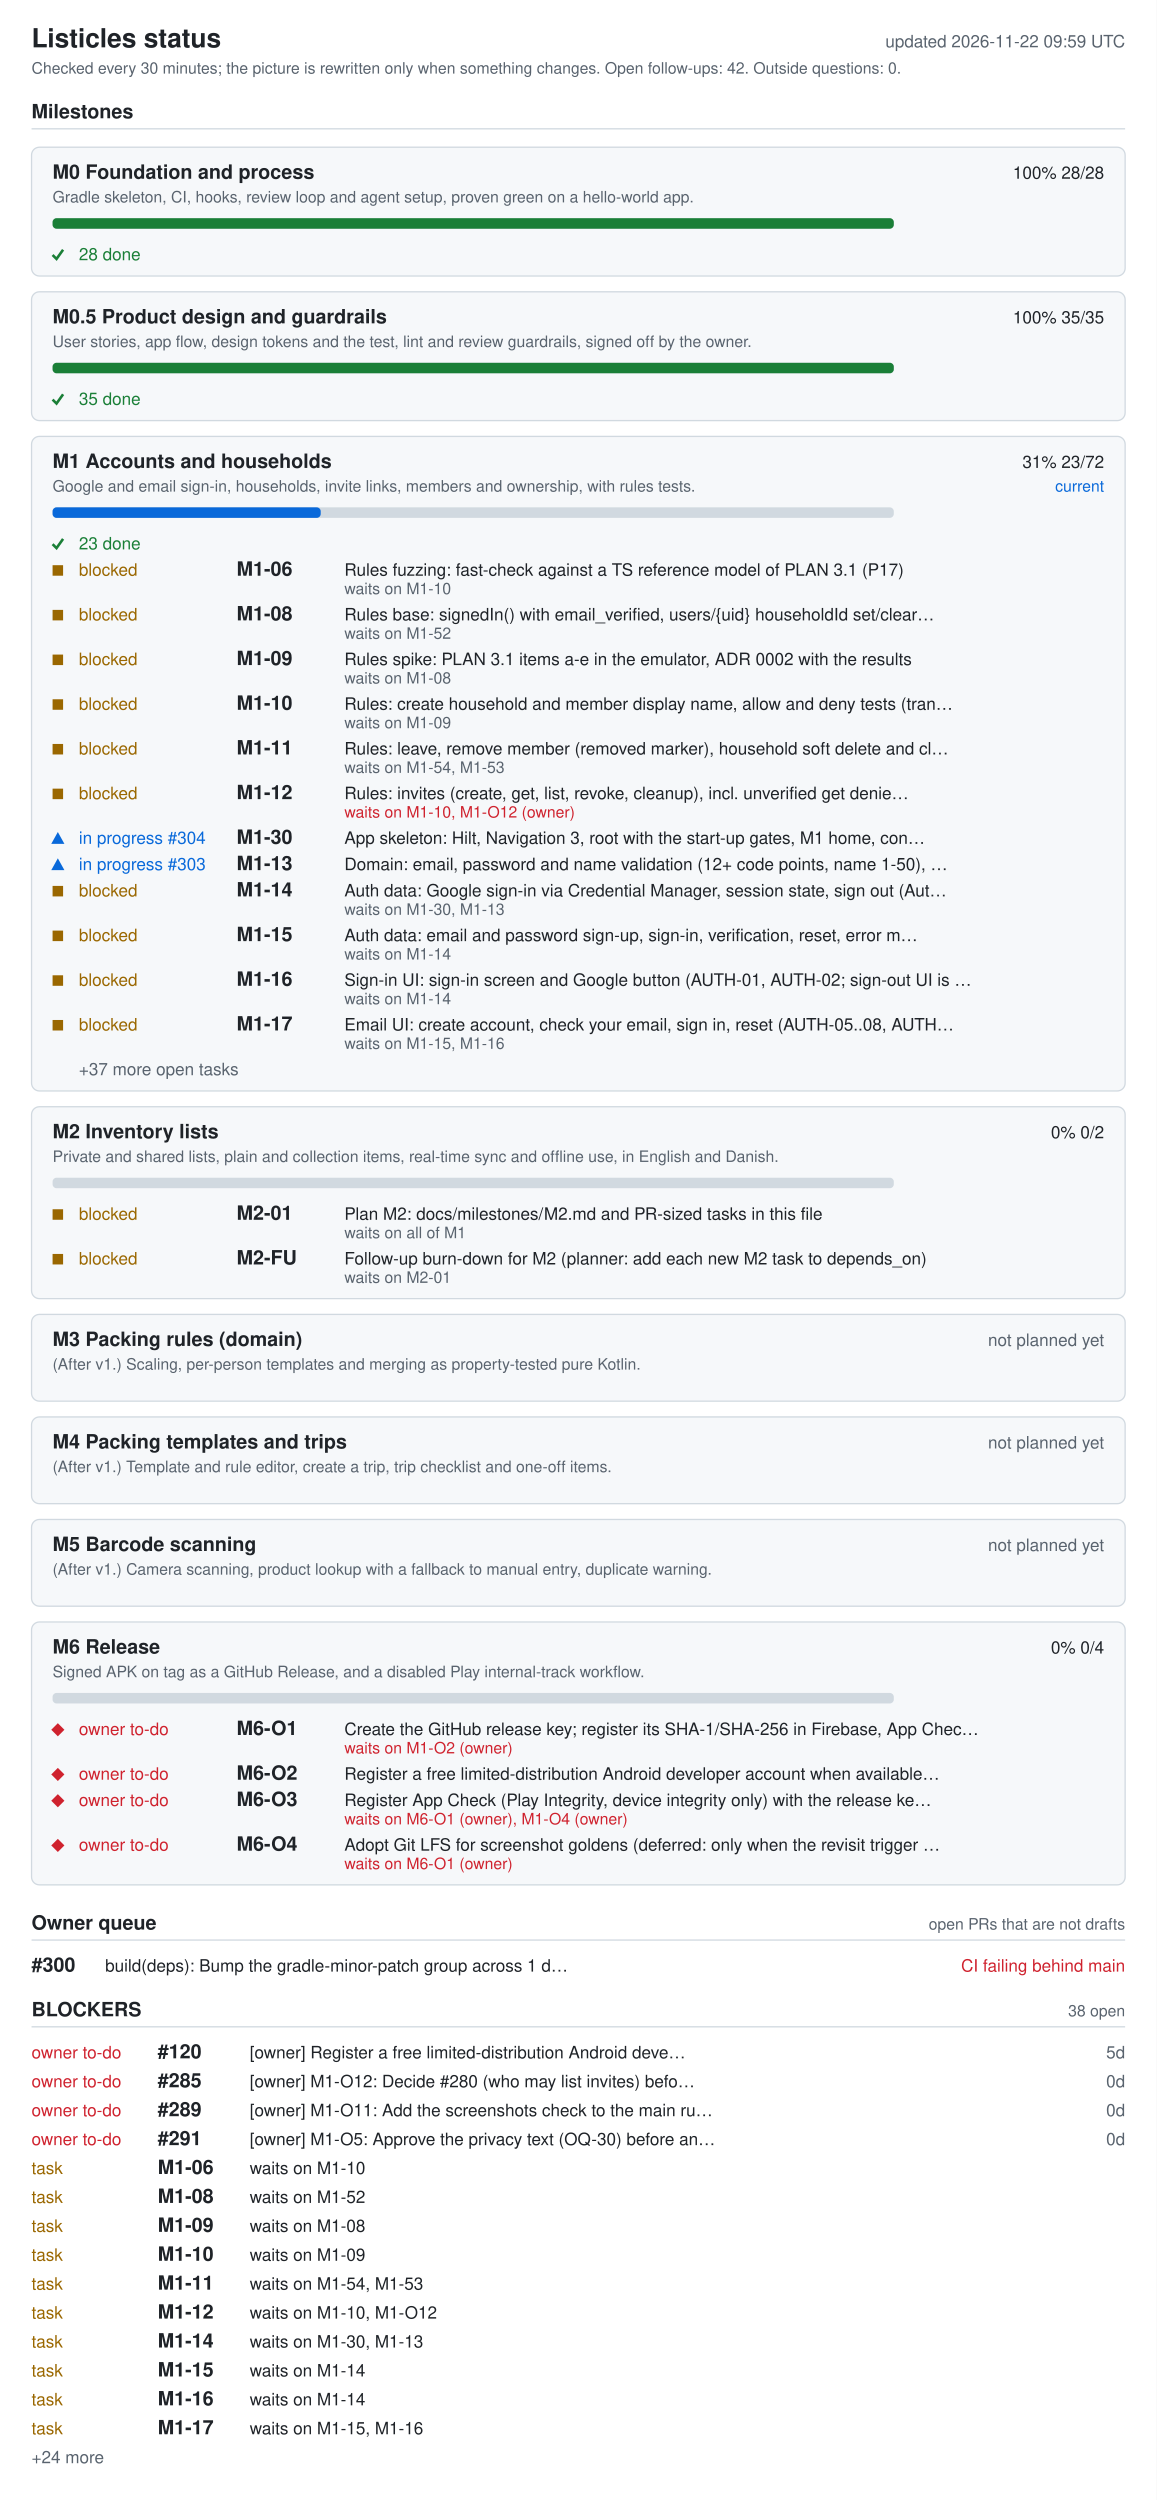
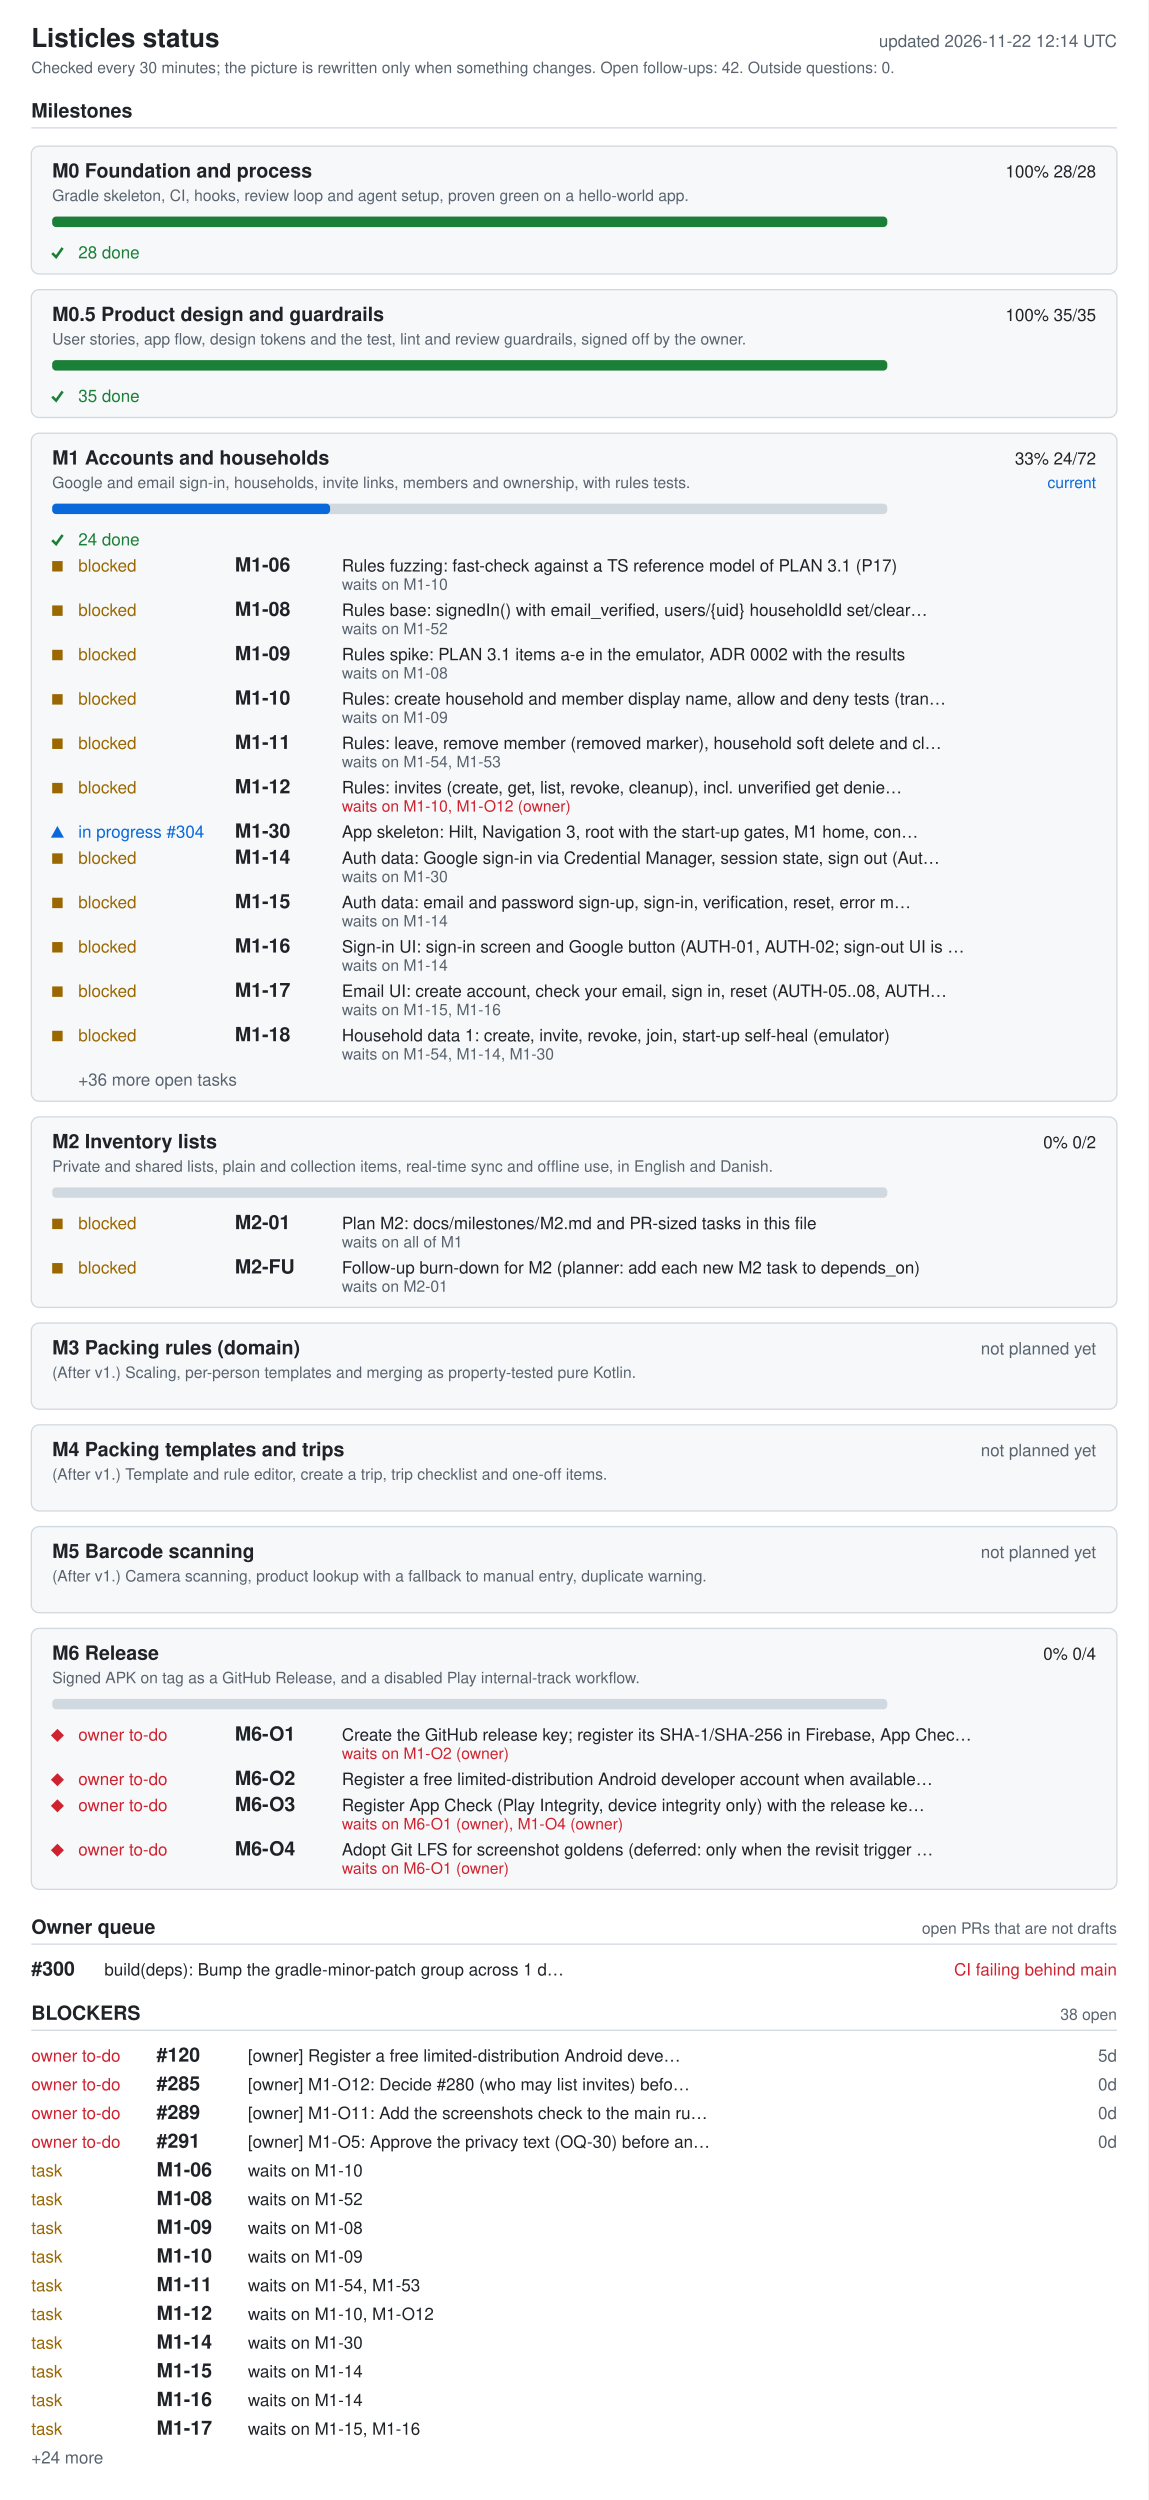
- <svg xmlns="http://www.w3.org/2000/svg" width="880" height="1902" viewBox="0 0 880 1902" role="img" aria-labelledby="ti de">
+ <svg xmlns="http://www.w3.org/2000/svg" width="880" height="1916" viewBox="0 0 880 1916" role="img" aria-labelledby="ti de">
  <style>.bg{fill:#fff}.card{fill:#f6f8fa}rect.card{stroke:#d1d9e0}.tick{stroke:#1a7f37;fill:none;stroke-width:2}.fg{fill:#1f2328}.muted{fill:#59636e}.track{fill:#d1d9e0}.bar{fill:#0969da}.full{fill:#1a7f37}.ok{fill:#1a7f37}.info{fill:#0969da}.warn{fill:#9a6700}.bad{fill:#cf222e}.rule{stroke:#d1d9e0}text{font-family:-apple-system,BlinkMacSystemFont,'Segoe UI',Helvetica,Arial,sans-serif;font-size:13px}.h{font-size:15px;font-weight:600}.t{font-size:20px;font-weight:600}.s{font-size:12px}@media (prefers-color-scheme: dark){.bg{fill:#0d1117}.card{fill:#161b22}rect.card{stroke:#30363d}.tick{stroke:#3fb950}.fg{fill:#e6edf3}.muted{fill:#9198a1}.track{fill:#30363d}.bar{fill:#4493f8}.full{fill:#3fb950}.ok{fill:#3fb950}.info{fill:#4493f8}.warn{fill:#d29922}.bad{fill:#f85149}.rule{stroke:#30363d}}</style>
-   <rect width="880" height="1902" class="bg" />
+   <rect width="880" height="1916" class="bg" />
  <text x="24" y="36" class="fg t">Listicles status</text>
-   <text x="856" y="36" class="muted" text-anchor="end" id="generated">updated 2026-11-22 09:59 UTC</text>
+   <text x="856" y="36" class="muted" text-anchor="end" id="generated">updated 2026-11-22 12:14 UTC</text>
  <text x="24" y="56" class="muted s">Checked every 30 minutes; the picture is rewritten only when something changes. Open follow-ups: 42. Outside questions: 0.</text>
  <text x="24" y="90" class="fg h">Milestones</text>
  <line x1="24" y1="98" x2="856" y2="98" class="rule" />
  <rect x="24" y="112" width="832" height="98" rx="6" class="card" />
  <text x="40" y="136" class="fg h">M0 Foundation and process</text>
  <text x="840" y="136" class="fg" text-anchor="end">100%  28/28</text>
  <text x="40" y="154" class="muted s">Gradle skeleton, CI, hooks, review loop and agent setup, proven green on a hello-world app.</text>
  <rect x="40" y="166" width="640" height="8" rx="3" class="track" />
  <rect x="40" y="166" width="640" height="8" rx="3" class="full" />
  <polyline points="40,194 43,197 48,190" class="tick mk-done" />
  <text x="60" y="198" class="ok">28 done</text>
  <rect x="24" y="222" width="832" height="98" rx="6" class="card" />
  <text x="40" y="246" class="fg h">M0.5 Product design and guardrails</text>
  <text x="840" y="246" class="fg" text-anchor="end">100%  35/35</text>
  <text x="40" y="264" class="muted s">User stories, app flow, design tokens and the test, lint and review guardrails, signed off by the owner.</text>
  <rect x="40" y="276" width="640" height="8" rx="3" class="track" />
  <rect x="40" y="276" width="640" height="8" rx="3" class="full" />
  <polyline points="40,304 43,307 48,300" class="tick mk-done" />
  <text x="60" y="308" class="ok">35 done</text>
-   <rect x="24" y="332" width="832" height="498" rx="6" class="card" />
+   <rect x="24" y="332" width="832" height="512" rx="6" class="card" />
  <text x="40" y="356" class="fg h">M1 Accounts and households</text>
-   <text x="840" y="356" class="fg" text-anchor="end">31%  23/72</text>
+   <text x="840" y="356" class="fg" text-anchor="end">33%  24/72</text>
  <text x="840" y="374" class="info s" text-anchor="end">current</text>
  <text x="40" y="374" class="muted s">Google and email sign-in, households, invite links, members and ownership, with rules tests.</text>
  <rect x="40" y="386" width="640" height="8" rx="3" class="track" />
-   <rect x="40" y="386" width="204" height="8" rx="3" class="bar" />
+   <rect x="40" y="386" width="213" height="8" rx="3" class="bar" />
  <polyline points="40,414 43,417 48,410" class="tick mk-done" />
-   <text x="60" y="418" class="ok">23 done</text>
+   <text x="60" y="418" class="ok">24 done</text>
  <rect x="40" y="430" width="8" height="8" class="warn mk-blocked" />
  <text x="60" y="438" class="warn">blocked</text>
  <text x="180" y="438" class="fg h">M1-06</text>
  <text x="262" y="438" class="fg">Rules fuzzing: fast-check against a TS reference model of PLAN 3.1 (P17)</text>
  <text x="262" y="452" class="muted s">waits on M1-10</text>
  <rect x="40" y="464" width="8" height="8" class="warn mk-blocked" />
  <text x="60" y="472" class="warn">blocked</text>
  <text x="180" y="472" class="fg h">M1-08</text>
  <text x="262" y="472" class="fg">Rules base: signedIn() with email_verified, users/{uid} householdId set/clear…</text>
  <text x="262" y="486" class="muted s">waits on M1-52</text>
  <rect x="40" y="498" width="8" height="8" class="warn mk-blocked" />
  <text x="60" y="506" class="warn">blocked</text>
  <text x="180" y="506" class="fg h">M1-09</text>
  <text x="262" y="506" class="fg">Rules spike: PLAN 3.1 items a-e in the emulator, ADR 0002 with the results</text>
  <text x="262" y="520" class="muted s">waits on M1-08</text>
  <rect x="40" y="532" width="8" height="8" class="warn mk-blocked" />
  <text x="60" y="540" class="warn">blocked</text>
  <text x="180" y="540" class="fg h">M1-10</text>
  <text x="262" y="540" class="fg">Rules: create household and member display name, allow and deny tests (tran…</text>
  <text x="262" y="554" class="muted s">waits on M1-09</text>
  <rect x="40" y="566" width="8" height="8" class="warn mk-blocked" />
  <text x="60" y="574" class="warn">blocked</text>
  <text x="180" y="574" class="fg h">M1-11</text>
  <text x="262" y="574" class="fg">Rules: leave, remove member (removed marker), household soft delete and cl…</text>
  <text x="262" y="588" class="muted s">waits on M1-54, M1-53</text>
  <rect x="40" y="600" width="8" height="8" class="warn mk-blocked" />
  <text x="60" y="608" class="warn">blocked</text>
  <text x="180" y="608" class="fg h">M1-12</text>
  <text x="262" y="608" class="fg">Rules: invites (create, get, list, revoke, cleanup), incl. unverified get denie…</text>
  <text x="262" y="622" class="bad s">waits on M1-10, M1-O12 (owner)</text>
  <polygon points="39,642 49,642 44,633" class="info mk-progress" />
  <text x="60" y="642" class="info">in progress #304</text>
  <text x="180" y="642" class="fg h">M1-30</text>
  <text x="262" y="642" class="fg">App skeleton: Hilt, Navigation 3, root with the start-up gates, M1 home, con…</text>
-   <polygon points="39,662 49,662 44,653" class="info mk-progress" />
-   <text x="60" y="662" class="info">in progress #303</text>
-   <text x="180" y="662" class="fg h">M1-13</text>
-   <text x="262" y="662" class="fg">Domain: email, password and name validation (12+ code points, name 1-50), …</text>
-   <rect x="40" y="674" width="8" height="8" class="warn mk-blocked" />
-   <text x="60" y="682" class="warn">blocked</text>
-   <text x="180" y="682" class="fg h">M1-14</text>
-   <text x="262" y="682" class="fg">Auth data: Google sign-in via Credential Manager, session state, sign out (Aut…</text>
-   <text x="262" y="696" class="muted s">waits on M1-30, M1-13</text>
-   <rect x="40" y="708" width="8" height="8" class="warn mk-blocked" />
-   <text x="60" y="716" class="warn">blocked</text>
-   <text x="180" y="716" class="fg h">M1-15</text>
-   <text x="262" y="716" class="fg">Auth data: email and password sign-up, sign-in, verification, reset, error m…</text>
-   <text x="262" y="730" class="muted s">waits on M1-14</text>
-   <rect x="40" y="742" width="8" height="8" class="warn mk-blocked" />
-   <text x="60" y="750" class="warn">blocked</text>
-   <text x="180" y="750" class="fg h">M1-16</text>
-   <text x="262" y="750" class="fg">Sign-in UI: sign-in screen and Google button (AUTH-01, AUTH-02; sign-out UI is …</text>
-   <text x="262" y="764" class="muted s">waits on M1-14</text>
-   <rect x="40" y="776" width="8" height="8" class="warn mk-blocked" />
-   <text x="60" y="784" class="warn">blocked</text>
-   <text x="180" y="784" class="fg h">M1-17</text>
-   <text x="262" y="784" class="fg">Email UI: create account, check your email, sign in, reset (AUTH-05..08, AUTH…</text>
-   <text x="262" y="798" class="muted s">waits on M1-15, M1-16</text>
-   <text x="60" y="818" class="muted">+37 more open tasks</text>
-   <rect x="24" y="842" width="832" height="146" rx="6" class="card" />
-   <text x="40" y="866" class="fg h">M2 Inventory lists</text>
-   <text x="840" y="866" class="fg" text-anchor="end">0%  0/2</text>
-   <text x="40" y="884" class="muted s">Private and shared lists, plain and collection items, real-time sync and offline use, in English and Danish.</text>
-   <rect x="40" y="896" width="640" height="8" rx="3" class="track" />
-   <rect x="40" y="920" width="8" height="8" class="warn mk-blocked" />
-   <text x="60" y="928" class="warn">blocked</text>
-   <text x="180" y="928" class="fg h">M2-01</text>
-   <text x="262" y="928" class="fg">Plan M2: docs/milestones/M2.md and PR-sized tasks in this file</text>
-   <text x="262" y="942" class="muted s">waits on all of M1</text>
-   <rect x="40" y="954" width="8" height="8" class="warn mk-blocked" />
-   <text x="60" y="962" class="warn">blocked</text>
-   <text x="180" y="962" class="fg h">M2-FU</text>
-   <text x="262" y="962" class="fg">Follow-up burn-down for M2 (planner: add each new M2 task to depends_on)</text>
-   <text x="262" y="976" class="muted s">waits on M2-01</text>
-   <rect x="24" y="1000" width="832" height="66" rx="6" class="card" />
-   <text x="40" y="1024" class="fg h">M3 Packing rules (domain)</text>
-   <text x="840" y="1024" class="muted" text-anchor="end">not planned yet</text>
-   <text x="40" y="1042" class="muted s">(After v1.) Scaling, per-person templates and merging as property-tested pure Kotlin.</text>
-   <rect x="24" y="1078" width="832" height="66" rx="6" class="card" />
-   <text x="40" y="1102" class="fg h">M4 Packing templates and trips</text>
-   <text x="840" y="1102" class="muted" text-anchor="end">not planned yet</text>
-   <text x="40" y="1120" class="muted s">(After v1.) Template and rule editor, create a trip, trip checklist and one-off items.</text>
-   <rect x="24" y="1156" width="832" height="66" rx="6" class="card" />
-   <text x="40" y="1180" class="fg h">M5 Barcode scanning</text>
-   <text x="840" y="1180" class="muted" text-anchor="end">not planned yet</text>
-   <text x="40" y="1198" class="muted s">(After v1.) Camera scanning, product lookup with a fallback to manual entry, duplicate warning.</text>
-   <rect x="24" y="1234" width="832" height="200" rx="6" class="card" />
-   <text x="40" y="1258" class="fg h">M6 Release</text>
-   <text x="840" y="1258" class="fg" text-anchor="end">0%  0/4</text>
-   <text x="40" y="1276" class="muted s">Signed APK on tag as a GitHub Release, and a disabled Play internal-track workflow.</text>
-   <rect x="40" y="1288" width="640" height="8" rx="3" class="track" />
-   <polygon points="39,1316 44,1311 49,1316 44,1321" class="bad mk-owner" />
-   <text x="60" y="1320" class="bad">owner to-do</text>
-   <text x="180" y="1320" class="fg h">M6-O1</text>
-   <text x="262" y="1320" class="fg">Create the GitHub release key; register its SHA-1/SHA-256 in Firebase, App Chec…</text>
-   <text x="262" y="1334" class="bad s">waits on M1-O2 (owner)</text>
-   <polygon points="39,1350 44,1345 49,1350 44,1355" class="bad mk-owner" />
-   <text x="60" y="1354" class="bad">owner to-do</text>
-   <text x="180" y="1354" class="fg h">M6-O2</text>
-   <text x="262" y="1354" class="fg">Register a free limited-distribution Android developer account when available…</text>
-   <polygon points="39,1370 44,1365 49,1370 44,1375" class="bad mk-owner" />
-   <text x="60" y="1374" class="bad">owner to-do</text>
-   <text x="180" y="1374" class="fg h">M6-O3</text>
-   <text x="262" y="1374" class="fg">Register App Check (Play Integrity, device integrity only) with the release ke…</text>
-   <text x="262" y="1388" class="bad s">waits on M6-O1 (owner), M1-O4 (owner)</text>
-   <polygon points="39,1404 44,1399 49,1404 44,1409" class="bad mk-owner" />
-   <text x="60" y="1408" class="bad">owner to-do</text>
-   <text x="180" y="1408" class="fg h">M6-O4</text>
-   <text x="262" y="1408" class="fg">Adopt Git LFS for screenshot goldens (deferred: only when the revisit trigger …</text>
-   <text x="262" y="1422" class="bad s">waits on M6-O1 (owner)</text>
-   <text x="24" y="1468" class="fg h">Owner queue</text>
-   <text x="856" y="1468" class="muted s" text-anchor="end">open PRs that are not drafts</text>
-   <line x1="24" y1="1476" x2="856" y2="1476" class="rule" />
-   <text x="24" y="1500" class="fg h">#300</text>
-   <text x="80" y="1500" class="fg">build(deps): Bump the gradle-minor-patch group across 1 d…</text>
-   <text x="856" y="1500" class="bad" text-anchor="end">CI failing  behind main</text>
-   <text x="24" y="1534" class="fg h">BLOCKERS</text>
-   <text x="856" y="1534" class="muted s" text-anchor="end">38 open</text>
-   <line x1="24" y1="1542" x2="856" y2="1542" class="rule" />
-   <text x="24" y="1566" class="bad">owner to-do</text>
-   <text x="120" y="1566" class="fg h">#120</text>
-   <text x="190" y="1566" class="fg">[owner] Register a free limited-distribution Android deve…</text>
-   <text x="856" y="1566" class="muted" text-anchor="end">5d</text>
-   <text x="24" y="1588" class="bad">owner to-do</text>
-   <text x="120" y="1588" class="fg h">#285</text>
-   <text x="190" y="1588" class="fg">[owner] M1-O12: Decide #280 (who may list invites) befo…</text>
-   <text x="856" y="1588" class="muted" text-anchor="end">0d</text>
-   <text x="24" y="1610" class="bad">owner to-do</text>
-   <text x="120" y="1610" class="fg h">#289</text>
-   <text x="190" y="1610" class="fg">[owner] M1-O11: Add the screenshots check to the main ru…</text>
-   <text x="856" y="1610" class="muted" text-anchor="end">0d</text>
-   <text x="24" y="1632" class="bad">owner to-do</text>
-   <text x="120" y="1632" class="fg h">#291</text>
-   <text x="190" y="1632" class="fg">[owner] M1-O5: Approve the privacy text (OQ-30) before an…</text>
-   <text x="856" y="1632" class="muted" text-anchor="end">0d</text>
-   <text x="24" y="1654" class="warn">task</text>
-   <text x="120" y="1654" class="fg h">M1-06</text>
-   <text x="190" y="1654" class="fg">waits on M1-10</text>
-   <text x="24" y="1676" class="warn">task</text>
-   <text x="120" y="1676" class="fg h">M1-08</text>
-   <text x="190" y="1676" class="fg">waits on M1-52</text>
-   <text x="24" y="1698" class="warn">task</text>
-   <text x="120" y="1698" class="fg h">M1-09</text>
-   <text x="190" y="1698" class="fg">waits on M1-08</text>
-   <text x="24" y="1720" class="warn">task</text>
-   <text x="120" y="1720" class="fg h">M1-10</text>
-   <text x="190" y="1720" class="fg">waits on M1-09</text>
-   <text x="24" y="1742" class="warn">task</text>
-   <text x="120" y="1742" class="fg h">M1-11</text>
-   <text x="190" y="1742" class="fg">waits on M1-54, M1-53</text>
-   <text x="24" y="1764" class="warn">task</text>
-   <text x="120" y="1764" class="fg h">M1-12</text>
-   <text x="190" y="1764" class="fg">waits on M1-10, M1-O12</text>
-   <text x="24" y="1786" class="warn">task</text>
-   <text x="120" y="1786" class="fg h">M1-14</text>
-   <text x="190" y="1786" class="fg">waits on M1-30, M1-13</text>
-   <text x="24" y="1808" class="warn">task</text>
-   <text x="120" y="1808" class="fg h">M1-15</text>
-   <text x="190" y="1808" class="fg">waits on M1-14</text>
-   <text x="24" y="1830" class="warn">task</text>
-   <text x="120" y="1830" class="fg h">M1-16</text>
-   <text x="190" y="1830" class="fg">waits on M1-14</text>
-   <text x="24" y="1852" class="warn">task</text>
-   <text x="120" y="1852" class="fg h">M1-17</text>
-   <text x="190" y="1852" class="fg">waits on M1-15, M1-16</text>
-   <text x="24" y="1874" class="muted">+24 more</text>
+   <rect x="40" y="654" width="8" height="8" class="warn mk-blocked" />
+   <text x="60" y="662" class="warn">blocked</text>
+   <text x="180" y="662" class="fg h">M1-14</text>
+   <text x="262" y="662" class="fg">Auth data: Google sign-in via Credential Manager, session state, sign out (Aut…</text>
+   <text x="262" y="676" class="muted s">waits on M1-30</text>
+   <rect x="40" y="688" width="8" height="8" class="warn mk-blocked" />
+   <text x="60" y="696" class="warn">blocked</text>
+   <text x="180" y="696" class="fg h">M1-15</text>
+   <text x="262" y="696" class="fg">Auth data: email and password sign-up, sign-in, verification, reset, error m…</text>
+   <text x="262" y="710" class="muted s">waits on M1-14</text>
+   <rect x="40" y="722" width="8" height="8" class="warn mk-blocked" />
+   <text x="60" y="730" class="warn">blocked</text>
+   <text x="180" y="730" class="fg h">M1-16</text>
+   <text x="262" y="730" class="fg">Sign-in UI: sign-in screen and Google button (AUTH-01, AUTH-02; sign-out UI is …</text>
+   <text x="262" y="744" class="muted s">waits on M1-14</text>
+   <rect x="40" y="756" width="8" height="8" class="warn mk-blocked" />
+   <text x="60" y="764" class="warn">blocked</text>
+   <text x="180" y="764" class="fg h">M1-17</text>
+   <text x="262" y="764" class="fg">Email UI: create account, check your email, sign in, reset (AUTH-05..08, AUTH…</text>
+   <text x="262" y="778" class="muted s">waits on M1-15, M1-16</text>
+   <rect x="40" y="790" width="8" height="8" class="warn mk-blocked" />
+   <text x="60" y="798" class="warn">blocked</text>
+   <text x="180" y="798" class="fg h">M1-18</text>
+   <text x="262" y="798" class="fg">Household data 1: create, invite, revoke, join, start-up self-heal (emulator)</text>
+   <text x="262" y="812" class="muted s">waits on M1-54, M1-14, M1-30</text>
+   <text x="60" y="832" class="muted">+36 more open tasks</text>
+   <rect x="24" y="856" width="832" height="146" rx="6" class="card" />
+   <text x="40" y="880" class="fg h">M2 Inventory lists</text>
+   <text x="840" y="880" class="fg" text-anchor="end">0%  0/2</text>
+   <text x="40" y="898" class="muted s">Private and shared lists, plain and collection items, real-time sync and offline use, in English and Danish.</text>
+   <rect x="40" y="910" width="640" height="8" rx="3" class="track" />
+   <rect x="40" y="934" width="8" height="8" class="warn mk-blocked" />
+   <text x="60" y="942" class="warn">blocked</text>
+   <text x="180" y="942" class="fg h">M2-01</text>
+   <text x="262" y="942" class="fg">Plan M2: docs/milestones/M2.md and PR-sized tasks in this file</text>
+   <text x="262" y="956" class="muted s">waits on all of M1</text>
+   <rect x="40" y="968" width="8" height="8" class="warn mk-blocked" />
+   <text x="60" y="976" class="warn">blocked</text>
+   <text x="180" y="976" class="fg h">M2-FU</text>
+   <text x="262" y="976" class="fg">Follow-up burn-down for M2 (planner: add each new M2 task to depends_on)</text>
+   <text x="262" y="990" class="muted s">waits on M2-01</text>
+   <rect x="24" y="1014" width="832" height="66" rx="6" class="card" />
+   <text x="40" y="1038" class="fg h">M3 Packing rules (domain)</text>
+   <text x="840" y="1038" class="muted" text-anchor="end">not planned yet</text>
+   <text x="40" y="1056" class="muted s">(After v1.) Scaling, per-person templates and merging as property-tested pure Kotlin.</text>
+   <rect x="24" y="1092" width="832" height="66" rx="6" class="card" />
+   <text x="40" y="1116" class="fg h">M4 Packing templates and trips</text>
+   <text x="840" y="1116" class="muted" text-anchor="end">not planned yet</text>
+   <text x="40" y="1134" class="muted s">(After v1.) Template and rule editor, create a trip, trip checklist and one-off items.</text>
+   <rect x="24" y="1170" width="832" height="66" rx="6" class="card" />
+   <text x="40" y="1194" class="fg h">M5 Barcode scanning</text>
+   <text x="840" y="1194" class="muted" text-anchor="end">not planned yet</text>
+   <text x="40" y="1212" class="muted s">(After v1.) Camera scanning, product lookup with a fallback to manual entry, duplicate warning.</text>
+   <rect x="24" y="1248" width="832" height="200" rx="6" class="card" />
+   <text x="40" y="1272" class="fg h">M6 Release</text>
+   <text x="840" y="1272" class="fg" text-anchor="end">0%  0/4</text>
+   <text x="40" y="1290" class="muted s">Signed APK on tag as a GitHub Release, and a disabled Play internal-track workflow.</text>
+   <rect x="40" y="1302" width="640" height="8" rx="3" class="track" />
+   <polygon points="39,1330 44,1325 49,1330 44,1335" class="bad mk-owner" />
+   <text x="60" y="1334" class="bad">owner to-do</text>
+   <text x="180" y="1334" class="fg h">M6-O1</text>
+   <text x="262" y="1334" class="fg">Create the GitHub release key; register its SHA-1/SHA-256 in Firebase, App Chec…</text>
+   <text x="262" y="1348" class="bad s">waits on M1-O2 (owner)</text>
+   <polygon points="39,1364 44,1359 49,1364 44,1369" class="bad mk-owner" />
+   <text x="60" y="1368" class="bad">owner to-do</text>
+   <text x="180" y="1368" class="fg h">M6-O2</text>
+   <text x="262" y="1368" class="fg">Register a free limited-distribution Android developer account when available…</text>
+   <polygon points="39,1384 44,1379 49,1384 44,1389" class="bad mk-owner" />
+   <text x="60" y="1388" class="bad">owner to-do</text>
+   <text x="180" y="1388" class="fg h">M6-O3</text>
+   <text x="262" y="1388" class="fg">Register App Check (Play Integrity, device integrity only) with the release ke…</text>
+   <text x="262" y="1402" class="bad s">waits on M6-O1 (owner), M1-O4 (owner)</text>
+   <polygon points="39,1418 44,1413 49,1418 44,1423" class="bad mk-owner" />
+   <text x="60" y="1422" class="bad">owner to-do</text>
+   <text x="180" y="1422" class="fg h">M6-O4</text>
+   <text x="262" y="1422" class="fg">Adopt Git LFS for screenshot goldens (deferred: only when the revisit trigger …</text>
+   <text x="262" y="1436" class="bad s">waits on M6-O1 (owner)</text>
+   <text x="24" y="1482" class="fg h">Owner queue</text>
+   <text x="856" y="1482" class="muted s" text-anchor="end">open PRs that are not drafts</text>
+   <line x1="24" y1="1490" x2="856" y2="1490" class="rule" />
+   <text x="24" y="1514" class="fg h">#300</text>
+   <text x="80" y="1514" class="fg">build(deps): Bump the gradle-minor-patch group across 1 d…</text>
+   <text x="856" y="1514" class="bad" text-anchor="end">CI failing  behind main</text>
+   <text x="24" y="1548" class="fg h">BLOCKERS</text>
+   <text x="856" y="1548" class="muted s" text-anchor="end">38 open</text>
+   <line x1="24" y1="1556" x2="856" y2="1556" class="rule" />
+   <text x="24" y="1580" class="bad">owner to-do</text>
+   <text x="120" y="1580" class="fg h">#120</text>
+   <text x="190" y="1580" class="fg">[owner] Register a free limited-distribution Android deve…</text>
+   <text x="856" y="1580" class="muted" text-anchor="end">5d</text>
+   <text x="24" y="1602" class="bad">owner to-do</text>
+   <text x="120" y="1602" class="fg h">#285</text>
+   <text x="190" y="1602" class="fg">[owner] M1-O12: Decide #280 (who may list invites) befo…</text>
+   <text x="856" y="1602" class="muted" text-anchor="end">0d</text>
+   <text x="24" y="1624" class="bad">owner to-do</text>
+   <text x="120" y="1624" class="fg h">#289</text>
+   <text x="190" y="1624" class="fg">[owner] M1-O11: Add the screenshots check to the main ru…</text>
+   <text x="856" y="1624" class="muted" text-anchor="end">0d</text>
+   <text x="24" y="1646" class="bad">owner to-do</text>
+   <text x="120" y="1646" class="fg h">#291</text>
+   <text x="190" y="1646" class="fg">[owner] M1-O5: Approve the privacy text (OQ-30) before an…</text>
+   <text x="856" y="1646" class="muted" text-anchor="end">0d</text>
+   <text x="24" y="1668" class="warn">task</text>
+   <text x="120" y="1668" class="fg h">M1-06</text>
+   <text x="190" y="1668" class="fg">waits on M1-10</text>
+   <text x="24" y="1690" class="warn">task</text>
+   <text x="120" y="1690" class="fg h">M1-08</text>
+   <text x="190" y="1690" class="fg">waits on M1-52</text>
+   <text x="24" y="1712" class="warn">task</text>
+   <text x="120" y="1712" class="fg h">M1-09</text>
+   <text x="190" y="1712" class="fg">waits on M1-08</text>
+   <text x="24" y="1734" class="warn">task</text>
+   <text x="120" y="1734" class="fg h">M1-10</text>
+   <text x="190" y="1734" class="fg">waits on M1-09</text>
+   <text x="24" y="1756" class="warn">task</text>
+   <text x="120" y="1756" class="fg h">M1-11</text>
+   <text x="190" y="1756" class="fg">waits on M1-54, M1-53</text>
+   <text x="24" y="1778" class="warn">task</text>
+   <text x="120" y="1778" class="fg h">M1-12</text>
+   <text x="190" y="1778" class="fg">waits on M1-10, M1-O12</text>
+   <text x="24" y="1800" class="warn">task</text>
+   <text x="120" y="1800" class="fg h">M1-14</text>
+   <text x="190" y="1800" class="fg">waits on M1-30</text>
+   <text x="24" y="1822" class="warn">task</text>
+   <text x="120" y="1822" class="fg h">M1-15</text>
+   <text x="190" y="1822" class="fg">waits on M1-14</text>
+   <text x="24" y="1844" class="warn">task</text>
+   <text x="120" y="1844" class="fg h">M1-16</text>
+   <text x="190" y="1844" class="fg">waits on M1-14</text>
+   <text x="24" y="1866" class="warn">task</text>
+   <text x="120" y="1866" class="fg h">M1-17</text>
+   <text x="190" y="1866" class="fg">waits on M1-15, M1-16</text>
+   <text x="24" y="1888" class="muted">+24 more</text>
</svg>
